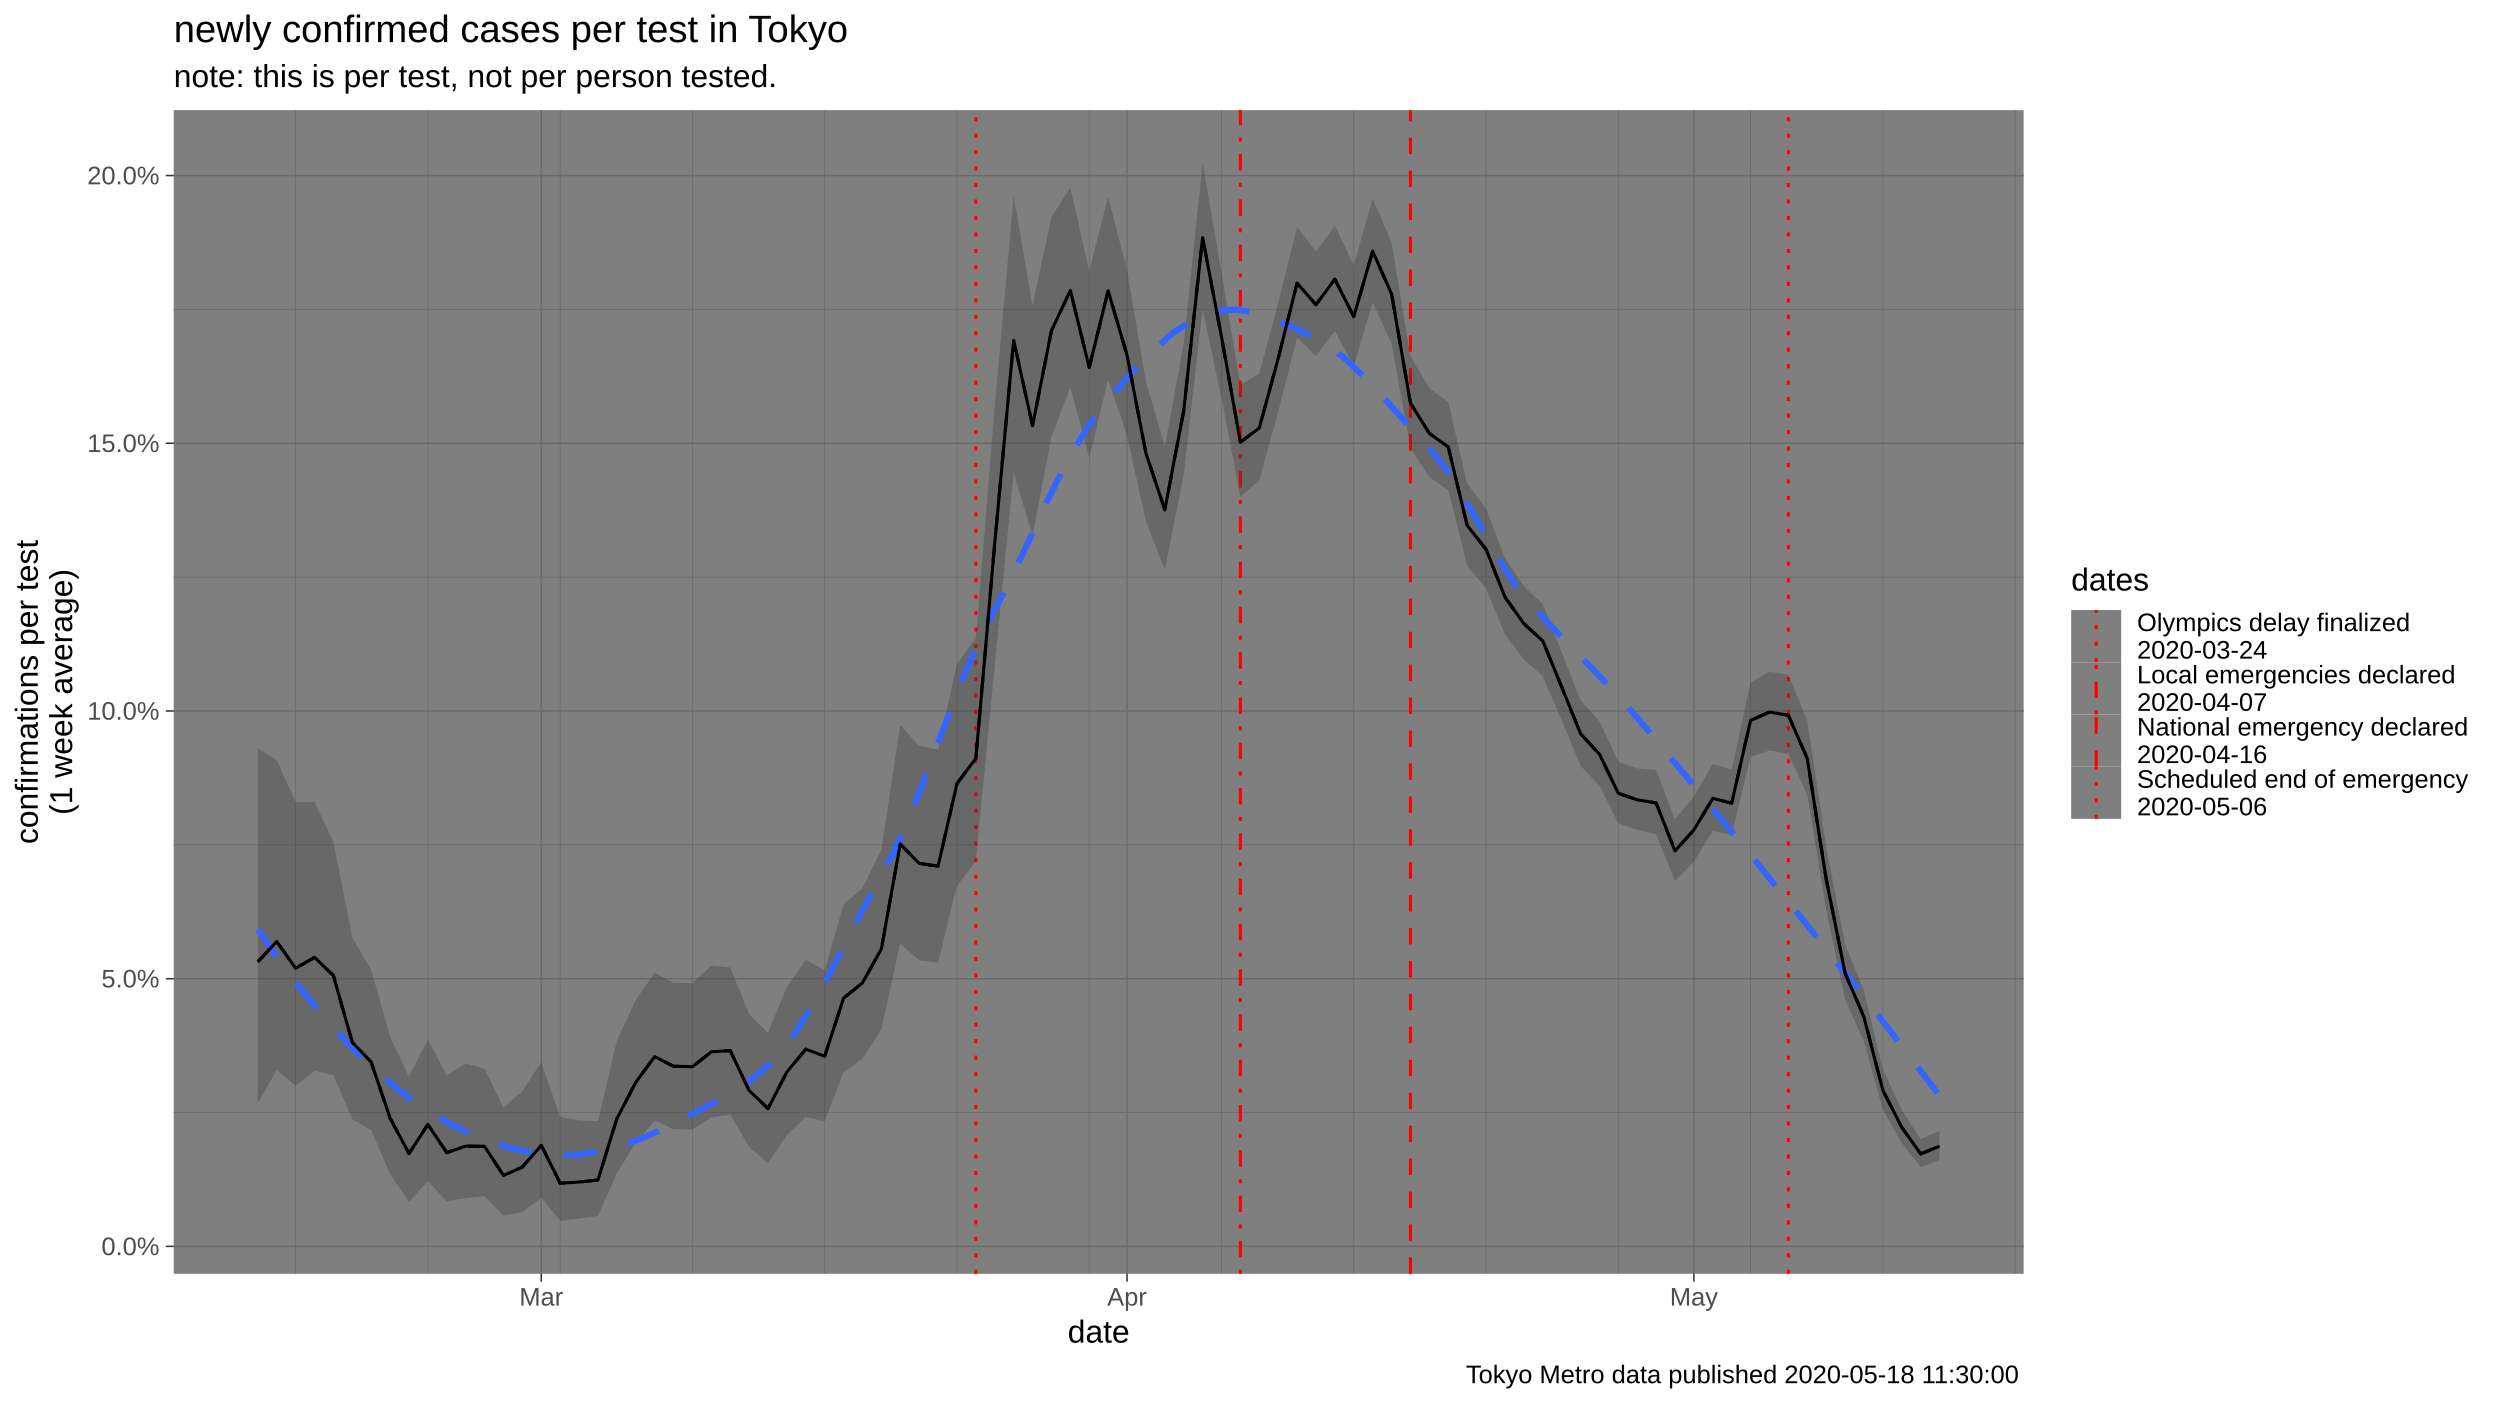
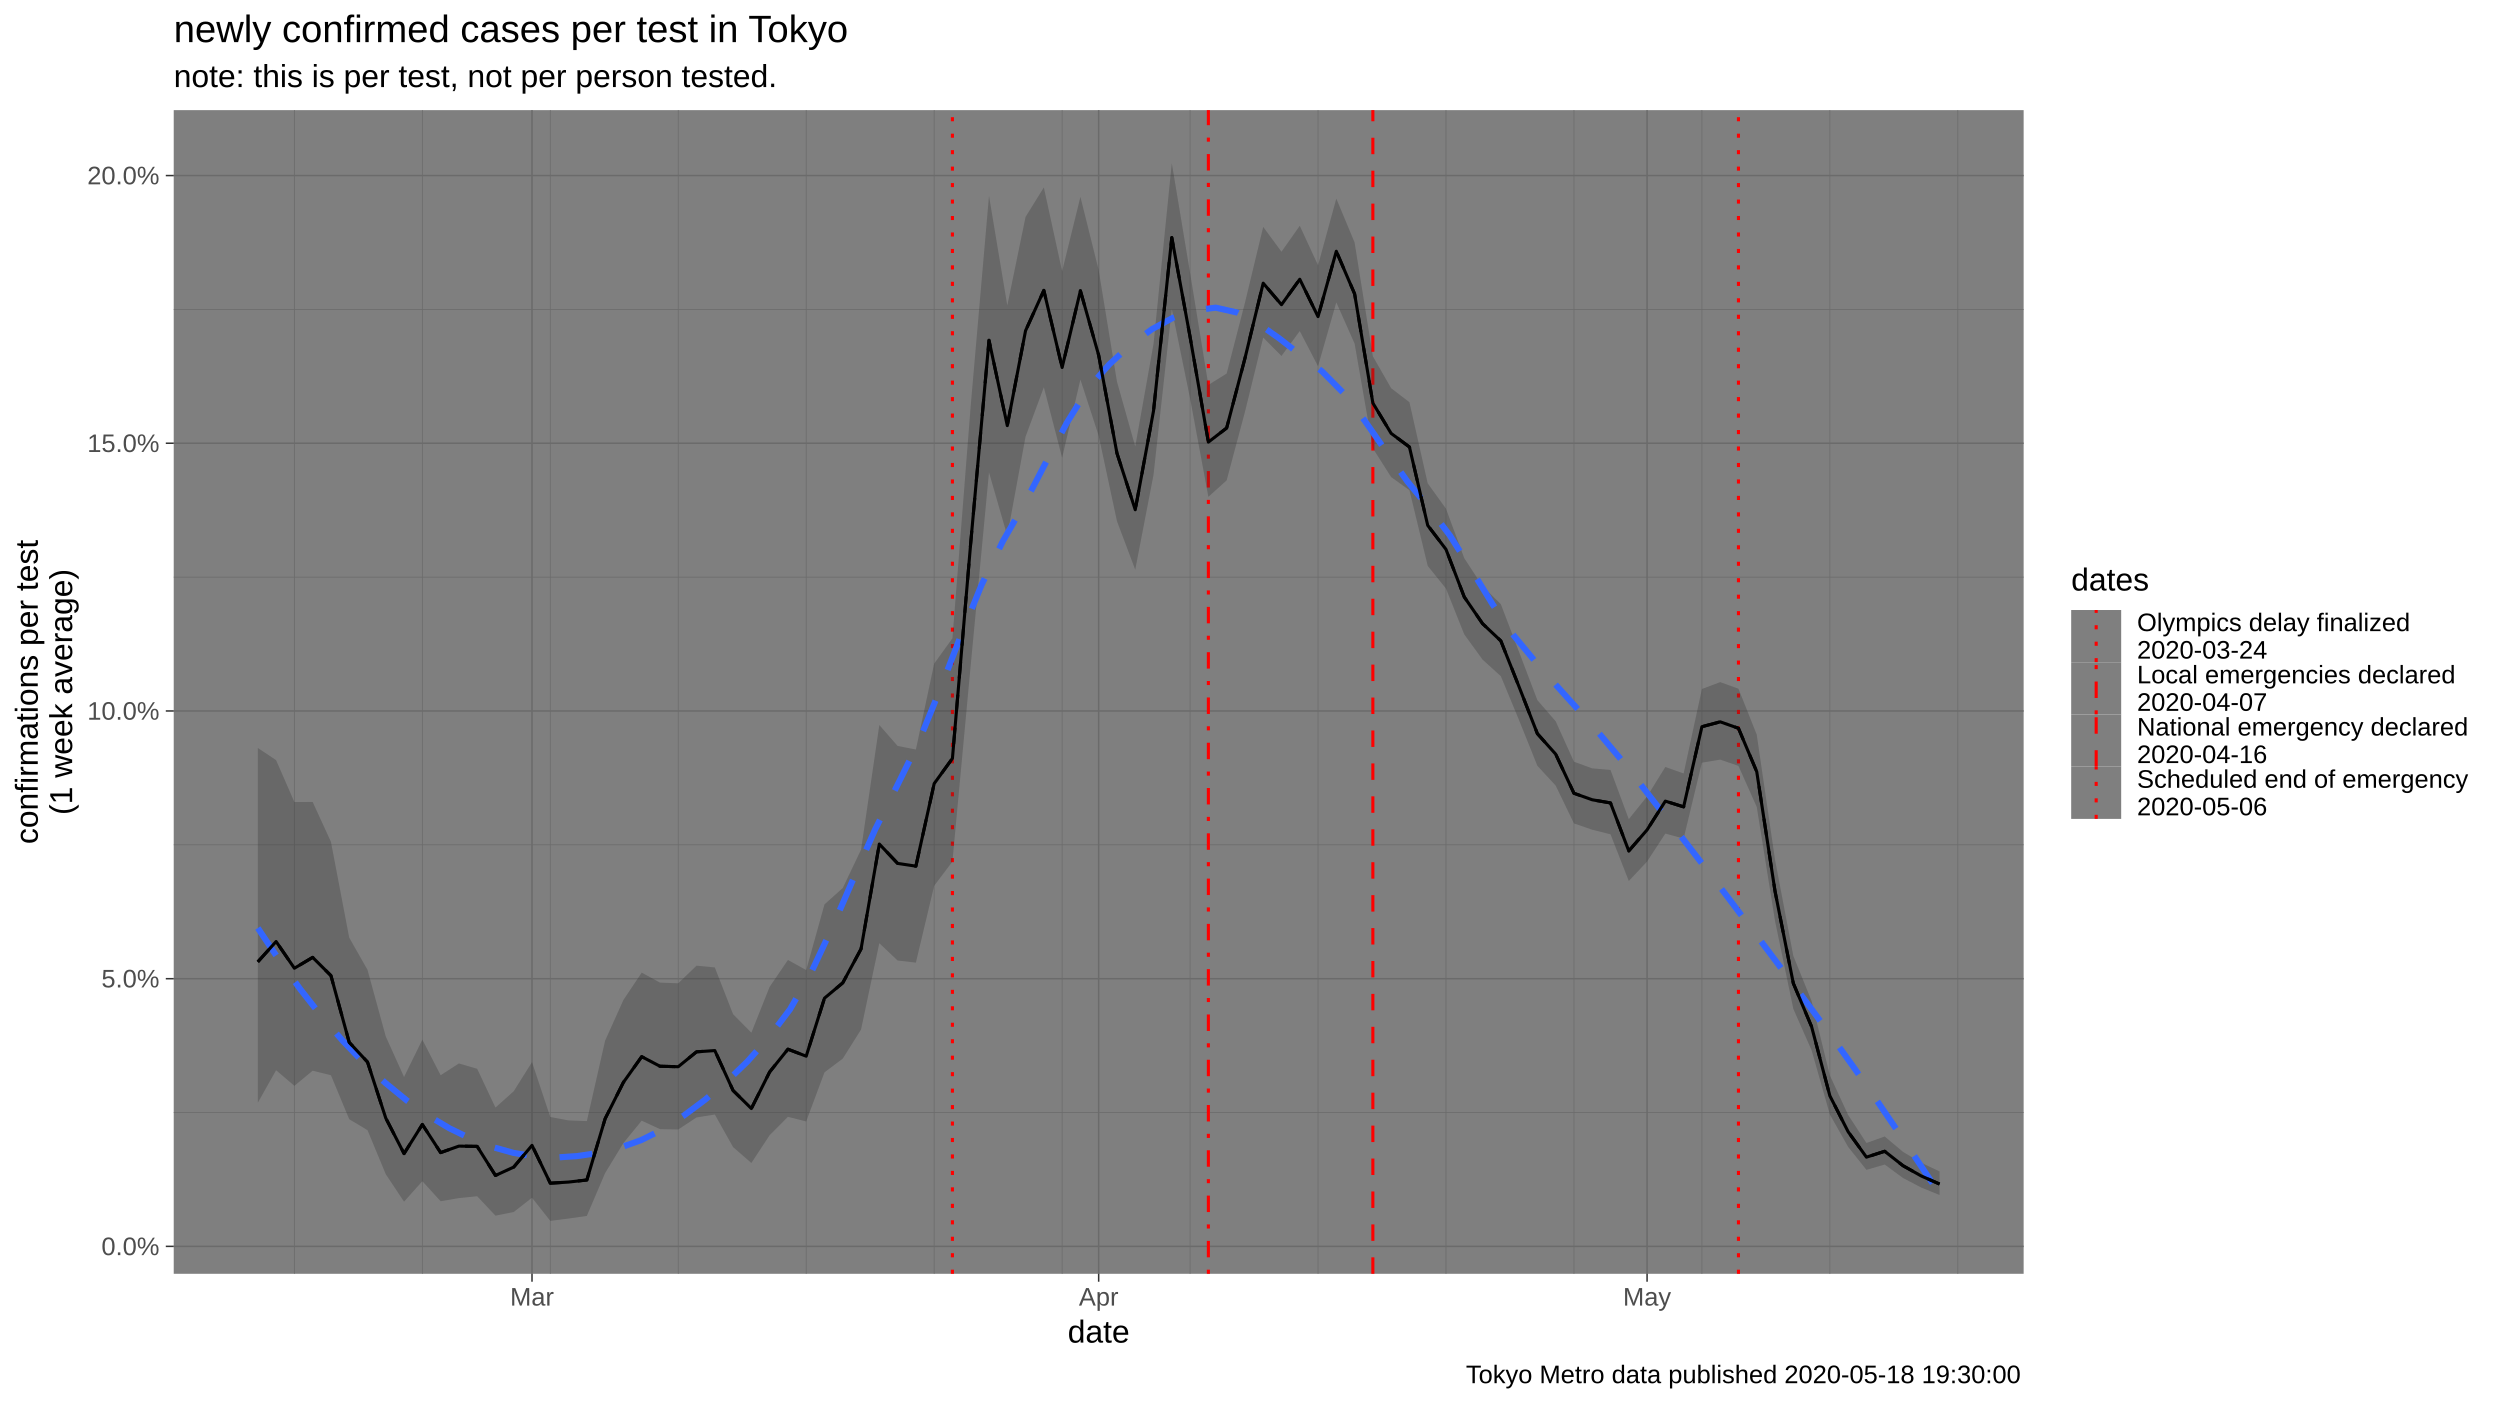
<svg xmlns="http://www.w3.org/2000/svg" viewBox="0 0 864.00 486.00">
  <defs>
    <style type="text/css">
    line, polyline, polygon, path, rect, circle {
      fill: none;
      stroke: #000000;
      stroke-linecap: round;
      stroke-linejoin: round;
      stroke-miterlimit: 10.00;
    }
  </style>
  </defs>
  <rect width="100%" height="100%" style="stroke: none; fill: #FFFFFF;" />
  <rect x="0.00" y="0.00" width="864.00" height="486.00" style="stroke-width: 1.07; stroke: #FFFFFF; fill: #FFFFFF;" />
  <defs>
    <clipPath id="cpNjAuMDR8Njk5LjM3fDQ0MC4yMnwzOC4wNw==">
      <rect x="60.04" y="38.07" width="639.33" height="402.15" />
    </clipPath>
  </defs>
  <rect x="60.04" y="38.07" width="639.33" height="402.15" style="stroke-width: 1.07; stroke: none; fill: #7F7F7F;" clip-path="url(#cpNjAuMDR8Njk5LjM3fDQ0MC4yMnwzOC4wNw==)" />
  <polyline points="60.04,384.49 699.37,384.49 " style="stroke-width: 0.27; stroke: #6B6B6B; stroke-linecap: butt;" clip-path="url(#cpNjAuMDR8Njk5LjM3fDQ0MC4yMnwzOC4wNw==)" />
  <polyline points="60.04,291.97 699.37,291.97 " style="stroke-width: 0.27; stroke: #6B6B6B; stroke-linecap: butt;" clip-path="url(#cpNjAuMDR8Njk5LjM3fDQ0MC4yMnwzOC4wNw==)" />
  <polyline points="60.04,199.45 699.37,199.45 " style="stroke-width: 0.27; stroke: #6B6B6B; stroke-linecap: butt;" clip-path="url(#cpNjAuMDR8Njk5LjM3fDQ0MC4yMnwzOC4wNw==)" />
  <polyline points="60.04,106.93 699.37,106.93 " style="stroke-width: 0.27; stroke: #6B6B6B; stroke-linecap: butt;" clip-path="url(#cpNjAuMDR8Njk5LjM3fDQ0MC4yMnwzOC4wNw==)" />
-   <polyline points="102.16,440.22 102.16,38.07 " style="stroke-width: 0.27; stroke: #6B6B6B; stroke-linecap: butt;" clip-path="url(#cpNjAuMDR8Njk5LjM3fDQ0MC4yMnwzOC4wNw==)" />
-   <polyline points="147.87,440.22 147.87,38.07 " style="stroke-width: 0.27; stroke: #6B6B6B; stroke-linecap: butt;" clip-path="url(#cpNjAuMDR8Njk5LjM3fDQ0MC4yMnwzOC4wNw==)" />
-   <polyline points="193.59,440.22 193.59,38.07 " style="stroke-width: 0.27; stroke: #6B6B6B; stroke-linecap: butt;" clip-path="url(#cpNjAuMDR8Njk5LjM3fDQ0MC4yMnwzOC4wNw==)" />
-   <polyline points="239.30,440.22 239.30,38.07 " style="stroke-width: 0.27; stroke: #6B6B6B; stroke-linecap: butt;" clip-path="url(#cpNjAuMDR8Njk5LjM3fDQ0MC4yMnwzOC4wNw==)" />
-   <polyline points="285.01,440.22 285.01,38.07 " style="stroke-width: 0.27; stroke: #6B6B6B; stroke-linecap: butt;" clip-path="url(#cpNjAuMDR8Njk5LjM3fDQ0MC4yMnwzOC4wNw==)" />
-   <polyline points="330.73,440.22 330.73,38.07 " style="stroke-width: 0.27; stroke: #6B6B6B; stroke-linecap: butt;" clip-path="url(#cpNjAuMDR8Njk5LjM3fDQ0MC4yMnwzOC4wNw==)" />
-   <polyline points="376.44,440.22 376.44,38.07 " style="stroke-width: 0.27; stroke: #6B6B6B; stroke-linecap: butt;" clip-path="url(#cpNjAuMDR8Njk5LjM3fDQ0MC4yMnwzOC4wNw==)" />
-   <polyline points="422.15,440.22 422.15,38.07 " style="stroke-width: 0.27; stroke: #6B6B6B; stroke-linecap: butt;" clip-path="url(#cpNjAuMDR8Njk5LjM3fDQ0MC4yMnwzOC4wNw==)" />
-   <polyline points="467.86,440.22 467.86,38.07 " style="stroke-width: 0.27; stroke: #6B6B6B; stroke-linecap: butt;" clip-path="url(#cpNjAuMDR8Njk5LjM3fDQ0MC4yMnwzOC4wNw==)" />
-   <polyline points="513.58,440.22 513.58,38.07 " style="stroke-width: 0.27; stroke: #6B6B6B; stroke-linecap: butt;" clip-path="url(#cpNjAuMDR8Njk5LjM3fDQ0MC4yMnwzOC4wNw==)" />
-   <polyline points="559.29,440.22 559.29,38.07 " style="stroke-width: 0.27; stroke: #6B6B6B; stroke-linecap: butt;" clip-path="url(#cpNjAuMDR8Njk5LjM3fDQ0MC4yMnwzOC4wNw==)" />
-   <polyline points="605.00,440.22 605.00,38.07 " style="stroke-width: 0.27; stroke: #6B6B6B; stroke-linecap: butt;" clip-path="url(#cpNjAuMDR8Njk5LjM3fDQ0MC4yMnwzOC4wNw==)" />
-   <polyline points="650.71,440.22 650.71,38.07 " style="stroke-width: 0.27; stroke: #6B6B6B; stroke-linecap: butt;" clip-path="url(#cpNjAuMDR8Njk5LjM3fDQ0MC4yMnwzOC4wNw==)" />
-   <polyline points="696.43,440.22 696.43,38.07 " style="stroke-width: 0.27; stroke: #6B6B6B; stroke-linecap: butt;" clip-path="url(#cpNjAuMDR8Njk5LjM3fDQ0MC4yMnwzOC4wNw==)" />
+   <polyline points="101.74,440.22 101.74,38.07 " style="stroke-width: 0.27; stroke: #6B6B6B; stroke-linecap: butt;" clip-path="url(#cpNjAuMDR8Njk5LjM3fDQ0MC4yMnwzOC4wNw==)" />
+   <polyline points="145.96,440.22 145.96,38.07 " style="stroke-width: 0.27; stroke: #6B6B6B; stroke-linecap: butt;" clip-path="url(#cpNjAuMDR8Njk5LjM3fDQ0MC4yMnwzOC4wNw==)" />
+   <polyline points="190.18,440.22 190.18,38.07 " style="stroke-width: 0.27; stroke: #6B6B6B; stroke-linecap: butt;" clip-path="url(#cpNjAuMDR8Njk5LjM3fDQ0MC4yMnwzOC4wNw==)" />
+   <polyline points="234.40,440.22 234.40,38.07 " style="stroke-width: 0.27; stroke: #6B6B6B; stroke-linecap: butt;" clip-path="url(#cpNjAuMDR8Njk5LjM3fDQ0MC4yMnwzOC4wNw==)" />
+   <polyline points="278.62,440.22 278.62,38.07 " style="stroke-width: 0.27; stroke: #6B6B6B; stroke-linecap: butt;" clip-path="url(#cpNjAuMDR8Njk5LjM3fDQ0MC4yMnwzOC4wNw==)" />
+   <polyline points="322.85,440.22 322.85,38.07 " style="stroke-width: 0.27; stroke: #6B6B6B; stroke-linecap: butt;" clip-path="url(#cpNjAuMDR8Njk5LjM3fDQ0MC4yMnwzOC4wNw==)" />
+   <polyline points="367.07,440.22 367.07,38.07 " style="stroke-width: 0.27; stroke: #6B6B6B; stroke-linecap: butt;" clip-path="url(#cpNjAuMDR8Njk5LjM3fDQ0MC4yMnwzOC4wNw==)" />
+   <polyline points="411.29,440.22 411.29,38.07 " style="stroke-width: 0.27; stroke: #6B6B6B; stroke-linecap: butt;" clip-path="url(#cpNjAuMDR8Njk5LjM3fDQ0MC4yMnwzOC4wNw==)" />
+   <polyline points="455.51,440.22 455.51,38.07 " style="stroke-width: 0.27; stroke: #6B6B6B; stroke-linecap: butt;" clip-path="url(#cpNjAuMDR8Njk5LjM3fDQ0MC4yMnwzOC4wNw==)" />
+   <polyline points="499.73,440.22 499.73,38.07 " style="stroke-width: 0.27; stroke: #6B6B6B; stroke-linecap: butt;" clip-path="url(#cpNjAuMDR8Njk5LjM3fDQ0MC4yMnwzOC4wNw==)" />
+   <polyline points="543.96,440.22 543.96,38.07 " style="stroke-width: 0.27; stroke: #6B6B6B; stroke-linecap: butt;" clip-path="url(#cpNjAuMDR8Njk5LjM3fDQ0MC4yMnwzOC4wNw==)" />
+   <polyline points="588.18,440.22 588.18,38.07 " style="stroke-width: 0.27; stroke: #6B6B6B; stroke-linecap: butt;" clip-path="url(#cpNjAuMDR8Njk5LjM3fDQ0MC4yMnwzOC4wNw==)" />
+   <polyline points="632.40,440.22 632.40,38.07 " style="stroke-width: 0.27; stroke: #6B6B6B; stroke-linecap: butt;" clip-path="url(#cpNjAuMDR8Njk5LjM3fDQ0MC4yMnwzOC4wNw==)" />
+   <polyline points="676.62,440.22 676.62,38.07 " style="stroke-width: 0.27; stroke: #6B6B6B; stroke-linecap: butt;" clip-path="url(#cpNjAuMDR8Njk5LjM3fDQ0MC4yMnwzOC4wNw==)" />
  <polyline points="60.04,430.75 699.37,430.75 " style="stroke-width: 0.53; stroke: #6B6B6B; stroke-linecap: butt;" clip-path="url(#cpNjAuMDR8Njk5LjM3fDQ0MC4yMnwzOC4wNw==)" />
  <polyline points="60.04,338.23 699.37,338.23 " style="stroke-width: 0.53; stroke: #6B6B6B; stroke-linecap: butt;" clip-path="url(#cpNjAuMDR8Njk5LjM3fDQ0MC4yMnwzOC4wNw==)" />
  <polyline points="60.04,245.71 699.37,245.71 " style="stroke-width: 0.53; stroke: #6B6B6B; stroke-linecap: butt;" clip-path="url(#cpNjAuMDR8Njk5LjM3fDQ0MC4yMnwzOC4wNw==)" />
  <polyline points="60.04,153.19 699.37,153.19 " style="stroke-width: 0.53; stroke: #6B6B6B; stroke-linecap: butt;" clip-path="url(#cpNjAuMDR8Njk5LjM3fDQ0MC4yMnwzOC4wNw==)" />
  <polyline points="60.04,60.67 699.37,60.67 " style="stroke-width: 0.53; stroke: #6B6B6B; stroke-linecap: butt;" clip-path="url(#cpNjAuMDR8Njk5LjM3fDQ0MC4yMnwzOC4wNw==)" />
-   <polyline points="187.06,440.22 187.06,38.07 " style="stroke-width: 0.53; stroke: #6B6B6B; stroke-linecap: butt;" clip-path="url(#cpNjAuMDR8Njk5LjM3fDQ0MC4yMnwzOC4wNw==)" />
-   <polyline points="389.50,440.22 389.50,38.07 " style="stroke-width: 0.53; stroke: #6B6B6B; stroke-linecap: butt;" clip-path="url(#cpNjAuMDR8Njk5LjM3fDQ0MC4yMnwzOC4wNw==)" />
-   <polyline points="585.41,440.22 585.41,38.07 " style="stroke-width: 0.53; stroke: #6B6B6B; stroke-linecap: butt;" clip-path="url(#cpNjAuMDR8Njk5LjM3fDQ0MC4yMnwzOC4wNw==)" />
-   <line x1="337.26" y1="440.22" x2="337.26" y2="38.07" style="stroke-width: 1.07; stroke: #FF0000; stroke-dasharray: 1.42,4.27; stroke-linecap: butt;" clip-path="url(#cpNjAuMDR8Njk5LjM3fDQ0MC4yMnwzOC4wNw==)" />
-   <line x1="428.68" y1="440.22" x2="428.68" y2="38.07" style="stroke-width: 1.07; stroke: #FF0000; stroke-dasharray: 1.42,4.27,5.69,4.27; stroke-linecap: butt;" clip-path="url(#cpNjAuMDR8Njk5LjM3fDQ0MC4yMnwzOC4wNw==)" />
-   <line x1="487.45" y1="440.22" x2="487.45" y2="38.07" style="stroke-width: 1.07; stroke: #FF0000; stroke-dasharray: 5.69,5.69; stroke-linecap: butt;" clip-path="url(#cpNjAuMDR8Njk5LjM3fDQ0MC4yMnwzOC4wNw==)" />
-   <line x1="618.06" y1="440.22" x2="618.06" y2="38.07" style="stroke-width: 1.07; stroke: #FF0000; stroke-dasharray: 1.42,4.27; stroke-linecap: butt;" clip-path="url(#cpNjAuMDR8Njk5LjM3fDQ0MC4yMnwzOC4wNw==)" />
-   <polygon points="89.10,258.49 95.63,262.70 102.16,277.18 108.69,277.15 115.22,290.91 121.75,324.04 128.28,335.15 134.81,358.19 141.34,372.20 147.87,359.29 154.40,371.59 160.94,367.52 167.47,369.37 174.00,382.77 180.53,377.12 187.06,367.05 193.59,386.03 200.12,387.21 206.65,387.45 213.18,359.63 219.71,345.59 226.24,336.13 232.77,339.58 239.30,339.82 245.83,333.73 252.36,334.34 258.89,350.50 265.42,356.89 271.95,341.04 278.48,331.76 285.01,335.25 291.54,312.54 298.07,306.89 304.60,293.62 311.13,250.56 317.66,257.79 324.20,259.03 330.73,229.34 337.26,220.59 343.79,140.14 350.32,67.62 356.85,105.58 363.38,74.96 369.91,64.77 376.44,93.73 382.97,68.02 389.50,93.33 396.03,131.85 402.56,154.30 409.09,118.80 415.62,56.35 422.15,94.25 428.68,133.03 435.21,129.08 441.74,104.66 448.27,78.41 454.80,86.99 461.33,78.02 467.86,91.67 474.39,68.62 480.92,83.79 487.45,123.12 493.99,134.16 500.52,139.00 507.05,167.04 513.58,175.79 520.11,192.90 526.64,202.60 533.17,208.79 539.70,225.34 546.23,241.97 552.76,249.27 559.29,263.24 565.82,265.54 572.35,266.08 578.88,283.09 585.41,275.24 591.94,264.03 598.47,265.95 605.00,235.80 611.53,232.11 618.06,233.21 624.59,248.96 631.12,292.43 637.65,326.41 644.18,342.28 650.71,369.46 657.24,383.56 663.78,393.68 670.31,390.75 670.31,400.96 663.78,403.32 657.24,395.05 650.71,383.47 644.18,360.06 637.65,345.45 631.12,314.40 624.59,274.65 618.06,260.53 611.53,259.38 605.00,261.58 598.47,288.64 591.94,287.20 585.41,297.76 578.88,304.48 572.35,288.34 565.82,286.76 559.29,284.59 552.76,271.51 546.23,264.67 539.70,248.94 533.17,233.70 526.64,227.97 520.11,219.25 513.58,203.42 507.05,195.58 500.52,169.44 493.99,164.88 487.45,154.94 480.92,118.77 474.39,104.52 467.86,126.60 461.33,114.42 454.80,123.03 448.27,116.69 441.74,142.43 435.21,166.02 428.68,171.72 422.15,137.72 415.62,106.84 409.09,164.11 402.56,196.90 396.03,180.13 389.50,150.59 382.97,131.20 376.44,158.22 369.91,133.85 363.38,150.93 356.85,185.20 350.32,163.28 343.79,229.95 337.26,297.76 330.73,306.14 324.20,332.69 317.66,331.96 311.13,325.97 304.60,355.82 298.07,365.86 291.54,370.61 285.01,387.58 278.48,385.98 271.95,392.33 265.42,401.94 258.89,396.44 252.36,385.18 245.83,386.19 239.30,390.35 232.77,390.24 226.24,387.31 219.71,395.04 213.18,405.42 206.65,420.23 200.12,421.13 193.59,421.94 187.06,413.94 180.53,418.87 174.00,420.14 167.47,413.43 160.94,414.07 154.40,415.15 147.87,408.22 141.34,415.31 134.81,405.82 128.28,390.60 121.75,386.81 115.22,371.61 108.69,370.04 102.16,375.27 95.63,369.88 89.10,381.12 " style="stroke-width: 1.07; stroke: none; fill: #333333; fill-opacity: 0.30;" clip-path="url(#cpNjAuMDR8Njk5LjM3fDQ0MC4yMnwzOC4wNw==)" />
-   <polyline points="89.10,321.20 96.46,331.75 103.82,341.56 111.17,350.58 118.53,358.82 125.89,366.25 133.24,372.90 140.60,378.78 147.96,383.91 155.31,388.28 162.67,391.92 170.03,394.83 177.39,397.02 184.74,398.45 192.10,399.13 199.46,399.02 206.81,398.06 214.17,396.22 221.53,393.58 228.88,390.23 236.24,386.38 243.60,382.76 250.96,378.93 258.31,374.23 265.67,368.01 273.03,359.61 280.38,348.23 287.74,334.65 295.10,320.27 302.45,306.45 309.81,292.67 317.17,275.22 324.53,255.80 331.88,236.46 339.24,219.21 346.60,205.43 353.95,190.45 361.31,174.49 368.67,159.49 376.02,147.39 383.38,137.90 390.74,129.14 398.10,121.39 405.45,114.98 412.81,110.19 420.17,107.44 427.52,106.99 434.88,108.36 442.24,111.01 449.60,114.40 456.95,118.12 464.31,123.46 471.67,130.44 479.02,138.38 486.38,146.63 493.74,154.50 501.09,163.95 508.45,176.36 515.81,189.57 523.17,201.42 530.52,210.35 537.88,218.28 545.24,225.89 552.59,233.48 559.95,241.36 567.31,249.83 574.66,258.60 582.02,267.46 589.38,276.38 596.74,285.36 604.09,294.37 611.45,303.45 618.81,312.57 626.16,321.76 633.52,331.00 640.88,340.32 648.23,349.77 655.59,359.33 662.95,368.99 670.31,378.73 " style="stroke-width: 2.13; stroke: #3366FF; stroke-dasharray: 11.38,11.38; stroke-linecap: butt;" clip-path="url(#cpNjAuMDR8Njk5LjM3fDQ0MC4yMnwzOC4wNw==)" />
-   <polyline points="89.10,332.42 95.63,325.39 102.16,334.62 108.69,330.87 115.22,337.17 121.75,360.23 128.28,367.04 134.81,386.41 141.34,398.68 147.87,388.62 154.40,398.34 160.94,396.10 167.47,396.19 174.00,406.24 180.53,403.34 187.06,395.84 193.59,408.91 200.12,408.52 206.65,407.81 213.18,386.63 219.71,374.05 226.24,365.18 232.77,368.49 239.30,368.66 245.83,363.51 252.36,363.08 258.89,376.88 265.42,383.11 271.95,370.47 278.48,362.60 285.01,365.02 291.54,344.97 298.07,339.67 304.60,327.95 311.13,291.70 317.66,298.39 324.20,299.34 330.73,270.81 337.26,262.10 343.79,187.65 350.32,117.61 356.85,147.09 363.38,114.29 369.91,100.36 376.44,127.00 382.97,100.49 389.50,122.76 396.03,156.64 402.56,176.16 409.09,141.99 415.62,82.12 422.15,116.43 428.68,152.79 435.21,147.92 441.74,123.89 448.27,97.87 454.80,105.30 461.33,96.51 467.86,109.42 474.39,86.84 480.92,101.55 487.45,139.29 493.99,149.78 500.52,154.48 507.05,181.57 513.58,189.86 520.11,206.32 526.64,215.53 533.17,221.49 539.70,237.38 546.23,253.56 552.76,260.63 559.29,274.16 565.82,276.40 572.35,277.49 578.88,294.08 585.41,286.80 591.94,275.91 598.47,277.58 605.00,248.99 611.53,246.08 618.06,247.21 624.59,262.13 631.12,303.74 637.65,336.27 644.18,351.52 650.71,376.80 657.24,389.60 663.78,398.77 670.31,396.13 " style="stroke-width: 1.07; stroke-dasharray: 5.69,5.69; stroke-linecap: butt;" clip-path="url(#cpNjAuMDR8Njk5LjM3fDQ0MC4yMnwzOC4wNw==)" />
-   <polyline points="89.10,332.42 95.63,325.39 102.16,334.62 108.69,330.87 115.22,337.17 121.75,360.23 128.28,367.04 134.81,386.41 141.34,398.68 147.87,388.62 154.40,398.34 160.94,396.10 167.47,396.19 174.00,406.24 180.53,403.34 187.06,395.84 193.59,408.91 200.12,408.52 206.65,407.81 213.18,386.63 219.71,374.05 226.24,365.18 232.77,368.49 239.30,368.66 245.83,363.51 252.36,363.08 258.89,376.88 265.42,383.11 271.95,370.47 278.48,362.60 285.01,365.02 291.54,344.97 298.07,339.67 304.60,327.95 311.13,291.70 317.66,298.39 324.20,299.34 330.73,270.81 337.26,262.10 343.79,187.65 350.32,117.61 356.85,147.09 363.38,114.29 369.91,100.36 376.44,127.00 382.97,100.49 389.50,122.76 396.03,156.64 402.56,176.16 409.09,141.99 415.62,82.12 422.15,116.43 428.68,152.79 435.21,147.92 441.74,123.89 448.27,97.87 454.80,105.30 461.33,96.51 467.86,109.42 474.39,86.84 480.92,101.55 487.45,139.29 493.99,149.78 500.52,154.48 507.05,181.57 513.58,189.86 520.11,206.32 526.64,215.53 533.17,221.49 539.70,237.38 546.23,253.56 552.76,260.63 559.29,274.16 565.82,276.40 572.35,277.49 578.88,294.08 585.41,286.80 591.94,275.91 598.47,277.58 605.00,248.99 611.53,246.08 618.06,247.21 624.59,262.13 631.12,303.74 637.65,336.27 644.18,351.52 650.71,376.80 657.24,389.60 663.78,398.77 670.31,396.13 " style="stroke-width: 1.07; stroke-linecap: butt;" clip-path="url(#cpNjAuMDR8Njk5LjM3fDQ0MC4yMnwzOC4wNw==)" />
+   <polyline points="183.86,440.22 183.86,38.07 " style="stroke-width: 0.53; stroke: #6B6B6B; stroke-linecap: butt;" clip-path="url(#cpNjAuMDR8Njk5LjM3fDQ0MC4yMnwzOC4wNw==)" />
+   <polyline points="379.70,440.22 379.70,38.07 " style="stroke-width: 0.53; stroke: #6B6B6B; stroke-linecap: butt;" clip-path="url(#cpNjAuMDR8Njk5LjM3fDQ0MC4yMnwzOC4wNw==)" />
+   <polyline points="569.23,440.22 569.23,38.07 " style="stroke-width: 0.53; stroke: #6B6B6B; stroke-linecap: butt;" clip-path="url(#cpNjAuMDR8Njk5LjM3fDQ0MC4yMnwzOC4wNw==)" />
+   <line x1="329.16" y1="440.22" x2="329.16" y2="38.07" style="stroke-width: 1.07; stroke: #FF0000; stroke-dasharray: 1.42,4.27; stroke-linecap: butt;" clip-path="url(#cpNjAuMDR8Njk5LjM3fDQ0MC4yMnwzOC4wNw==)" />
+   <line x1="417.61" y1="440.22" x2="417.61" y2="38.07" style="stroke-width: 1.07; stroke: #FF0000; stroke-dasharray: 1.42,4.27,5.69,4.27; stroke-linecap: butt;" clip-path="url(#cpNjAuMDR8Njk5LjM3fDQ0MC4yMnwzOC4wNw==)" />
+   <line x1="474.46" y1="440.22" x2="474.46" y2="38.07" style="stroke-width: 1.07; stroke: #FF0000; stroke-dasharray: 5.69,5.69; stroke-linecap: butt;" clip-path="url(#cpNjAuMDR8Njk5LjM3fDQ0MC4yMnwzOC4wNw==)" />
+   <line x1="600.81" y1="440.22" x2="600.81" y2="38.07" style="stroke-width: 1.07; stroke: #FF0000; stroke-dasharray: 1.42,4.27; stroke-linecap: butt;" clip-path="url(#cpNjAuMDR8Njk5LjM3fDQ0MC4yMnwzOC4wNw==)" />
+   <polygon points="89.10,258.49 95.42,262.70 101.74,277.18 108.05,277.15 114.37,290.91 120.69,324.04 127.01,335.15 133.32,358.19 139.64,372.20 145.96,359.29 152.28,371.59 158.59,367.52 164.91,369.37 171.23,382.77 177.55,377.12 183.86,367.05 190.18,386.03 196.50,387.21 202.81,387.45 209.13,359.63 215.45,345.59 221.77,336.13 228.08,339.58 234.40,339.82 240.72,333.73 247.04,334.34 253.35,350.50 259.67,356.89 265.99,341.04 272.31,331.76 278.62,335.25 284.94,312.54 291.26,306.89 297.58,293.62 303.89,250.56 310.21,257.79 316.53,259.03 322.85,229.34 329.16,220.59 335.48,140.14 341.80,67.62 348.12,105.58 354.43,74.96 360.75,64.77 367.07,93.73 373.39,68.02 379.70,93.33 386.02,131.85 392.34,154.30 398.66,118.80 404.97,56.35 411.29,94.25 417.61,133.03 423.93,129.08 430.24,104.66 436.56,78.41 442.88,86.99 449.20,78.02 455.51,91.67 461.83,68.62 468.15,83.79 474.46,123.12 480.78,134.16 487.10,139.00 493.42,167.04 499.73,175.79 506.05,192.90 512.37,202.60 518.69,208.79 525.00,225.34 531.32,241.97 537.64,249.27 543.96,263.24 550.27,265.54 556.59,266.08 562.91,283.09 569.23,275.24 575.54,265.06 581.86,267.31 588.18,238.11 594.50,235.73 600.81,238.01 607.13,253.87 613.45,297.08 619.77,330.33 626.08,345.92 632.40,371.65 638.72,385.32 645.04,395.01 651.35,392.76 657.67,398.07 663.99,401.85 670.31,404.83 670.31,413.00 663.99,410.43 657.67,407.12 651.35,402.47 645.04,404.31 638.72,396.38 632.40,385.17 626.08,362.98 619.77,348.67 613.45,318.33 607.13,278.89 600.81,264.70 594.50,262.53 588.18,263.59 581.86,289.82 575.54,288.09 569.23,297.76 562.91,304.48 556.59,288.34 550.27,286.76 543.96,284.59 537.64,271.51 531.32,264.67 525.00,248.94 518.69,233.70 512.37,227.97 506.05,219.25 499.73,203.42 493.42,195.58 487.10,169.44 480.78,164.88 474.46,154.94 468.15,118.77 461.83,104.52 455.51,126.60 449.20,114.42 442.88,123.03 436.56,116.69 430.24,142.43 423.93,166.02 417.61,171.72 411.29,137.72 404.97,106.84 398.66,164.11 392.34,196.90 386.02,180.13 379.70,150.59 373.39,131.20 367.07,158.22 360.75,133.85 354.43,150.93 348.12,185.20 341.80,163.28 335.48,229.95 329.16,297.76 322.85,306.14 316.53,332.69 310.21,331.96 303.89,325.97 297.58,355.82 291.26,365.86 284.94,370.61 278.62,387.58 272.31,385.98 265.99,392.33 259.67,401.94 253.35,396.44 247.04,385.18 240.72,386.19 234.40,390.35 228.08,390.24 221.77,387.31 215.45,395.04 209.13,405.42 202.81,420.23 196.50,421.13 190.18,421.94 183.86,413.94 177.55,418.87 171.23,420.14 164.91,413.43 158.59,414.07 152.28,415.15 145.96,408.22 139.64,415.31 133.32,405.82 127.01,390.60 120.69,386.81 114.37,371.61 108.05,370.04 101.74,375.27 95.42,369.88 89.10,381.12 " style="stroke-width: 1.07; stroke: none; fill: #333333; fill-opacity: 0.30;" clip-path="url(#cpNjAuMDR8Njk5LjM3fDQ0MC4yMnwzOC4wNw==)" />
+   <polyline points="89.10,320.73 96.46,331.74 103.82,341.93 111.17,351.28 118.53,359.80 125.89,367.47 133.24,374.31 140.60,380.33 147.96,385.54 155.31,389.93 162.67,393.52 170.03,396.36 177.39,398.42 184.74,399.66 192.10,400.04 199.46,399.55 206.81,398.45 214.17,396.67 221.53,394.05 228.88,390.40 236.24,385.61 243.60,380.12 250.96,373.95 258.31,366.85 265.67,358.56 273.03,348.82 280.38,336.00 287.74,320.29 295.10,303.30 302.45,286.66 309.81,272.01 317.17,257.13 324.53,239.18 331.88,220.17 339.24,202.11 346.60,187.02 353.95,174.25 361.31,160.08 368.67,146.16 376.02,134.32 383.38,125.91 390.74,119.18 398.10,113.78 405.45,109.78 412.81,107.24 420.17,106.33 427.52,108.00 434.88,111.84 442.24,117.04 449.60,122.80 456.95,128.39 464.31,135.84 471.67,145.43 479.02,156.00 486.38,166.37 493.74,175.38 501.09,185.08 508.45,196.75 515.81,208.80 523.17,219.66 530.52,228.55 537.88,236.89 545.24,245.06 552.59,253.38 559.95,262.15 567.31,271.52 574.66,280.95 582.02,290.41 589.38,299.94 596.74,309.57 604.09,319.33 611.45,329.11 618.81,338.94 626.16,348.86 633.52,358.92 640.88,369.19 648.23,379.75 655.59,390.56 662.95,401.53 670.31,412.59 " style="stroke-width: 2.13; stroke: #3366FF; stroke-dasharray: 11.38,11.38; stroke-linecap: butt;" clip-path="url(#cpNjAuMDR8Njk5LjM3fDQ0MC4yMnwzOC4wNw==)" />
+   <polyline points="89.10,332.42 95.42,325.39 101.74,334.62 108.05,330.87 114.37,337.17 120.69,360.23 127.01,367.04 133.32,386.41 139.64,398.68 145.96,388.62 152.28,398.34 158.59,396.10 164.91,396.19 171.23,406.24 177.55,403.34 183.86,395.84 190.18,408.91 196.50,408.52 202.81,407.81 209.13,386.63 215.45,374.05 221.77,365.18 228.08,368.49 234.40,368.66 240.72,363.51 247.04,363.08 253.35,376.88 259.67,383.11 265.99,370.47 272.31,362.60 278.62,365.02 284.94,344.97 291.26,339.67 297.58,327.95 303.89,291.70 310.21,298.39 316.53,299.34 322.85,270.81 329.16,262.10 335.48,187.65 341.80,117.61 348.12,147.09 354.43,114.29 360.75,100.36 367.07,127.00 373.39,100.49 379.70,122.76 386.02,156.64 392.34,176.16 398.66,141.99 404.97,82.12 411.29,116.43 417.61,152.79 423.93,147.92 430.24,123.89 436.56,97.87 442.88,105.30 449.20,96.51 455.51,109.42 461.83,86.84 468.15,101.55 474.46,139.29 480.78,149.78 487.10,154.48 493.42,181.57 499.73,189.86 506.05,206.32 512.37,215.53 518.69,221.49 525.00,237.38 531.32,253.56 537.64,260.63 543.96,274.16 550.27,276.40 556.59,277.49 562.91,294.08 569.23,286.80 575.54,276.87 581.86,278.85 588.18,251.15 594.50,249.46 600.81,251.69 607.13,266.70 613.45,308.02 619.77,339.83 626.08,354.80 632.40,378.72 638.72,391.13 645.04,399.91 651.35,397.88 657.67,402.86 663.99,406.42 670.31,409.20 " style="stroke-width: 1.07; stroke-dasharray: 5.69,5.69; stroke-linecap: butt;" clip-path="url(#cpNjAuMDR8Njk5LjM3fDQ0MC4yMnwzOC4wNw==)" />
+   <polyline points="89.10,332.42 95.42,325.39 101.74,334.62 108.05,330.87 114.37,337.17 120.69,360.23 127.01,367.04 133.32,386.41 139.64,398.68 145.96,388.62 152.28,398.34 158.59,396.10 164.91,396.19 171.23,406.24 177.55,403.34 183.86,395.84 190.18,408.91 196.50,408.52 202.81,407.81 209.13,386.63 215.45,374.05 221.77,365.18 228.08,368.49 234.40,368.66 240.72,363.51 247.04,363.08 253.35,376.88 259.67,383.11 265.99,370.47 272.31,362.60 278.62,365.02 284.94,344.97 291.26,339.67 297.58,327.95 303.89,291.70 310.21,298.39 316.53,299.34 322.85,270.81 329.16,262.10 335.48,187.65 341.80,117.61 348.12,147.09 354.43,114.29 360.75,100.36 367.07,127.00 373.39,100.49 379.70,122.76 386.02,156.64 392.34,176.16 398.66,141.99 404.97,82.12 411.29,116.43 417.61,152.79 423.93,147.92 430.24,123.89 436.56,97.87 442.88,105.30 449.20,96.51 455.51,109.42 461.83,86.84 468.15,101.55 474.46,139.29 480.78,149.78 487.10,154.48 493.42,181.57 499.73,189.86 506.05,206.32 512.37,215.53 518.69,221.49 525.00,237.38 531.32,253.56 537.64,260.63 543.96,274.16 550.27,276.40 556.59,277.49 562.91,294.08 569.23,286.80 575.54,276.87 581.86,278.85 588.18,251.15 594.50,249.46 600.81,251.69 607.13,266.70 613.45,308.02 619.77,339.83 626.08,354.80 632.40,378.72 638.72,391.13 645.04,399.91 651.35,397.88 657.67,402.86 663.99,406.42 670.31,409.20 " style="stroke-width: 1.07; stroke-linecap: butt;" clip-path="url(#cpNjAuMDR8Njk5LjM3fDQ0MC4yMnwzOC4wNw==)" />
  <defs>
    <clipPath id="cpMC4wMHw4NjQuMDB8NDg2LjAwfDAuMDA=">
      <rect x="0.00" y="0.00" width="864.00" height="486.00" />
    </clipPath>
  </defs>
  <g clip-path="url(#cpMC4wMHw4NjQuMDB8NDg2LjAwfDAuMDA=)">
    <text x="35.05" y="433.78" style="font-size: 8.80px; fill: #4D4D4D; font-family: Liberation Sans;" textLength="20.06px" lengthAdjust="spacingAndGlyphs">0.0%</text>
  </g>
  <g clip-path="url(#cpMC4wMHw4NjQuMDB8NDg2LjAwfDAuMDA=)">
    <text x="35.05" y="341.26" style="font-size: 8.80px; fill: #4D4D4D; font-family: Liberation Sans;" textLength="20.06px" lengthAdjust="spacingAndGlyphs">5.0%</text>
  </g>
  <g clip-path="url(#cpMC4wMHw4NjQuMDB8NDg2LjAwfDAuMDA=)">
    <text x="30.16" y="248.74" style="font-size: 8.80px; fill: #4D4D4D; font-family: Liberation Sans;" textLength="24.95px" lengthAdjust="spacingAndGlyphs">10.0%</text>
  </g>
  <g clip-path="url(#cpMC4wMHw4NjQuMDB8NDg2LjAwfDAuMDA=)">
    <text x="30.16" y="156.22" style="font-size: 8.80px; fill: #4D4D4D; font-family: Liberation Sans;" textLength="24.95px" lengthAdjust="spacingAndGlyphs">15.0%</text>
  </g>
  <g clip-path="url(#cpMC4wMHw4NjQuMDB8NDg2LjAwfDAuMDA=)">
    <text x="30.16" y="63.70" style="font-size: 8.80px; fill: #4D4D4D; font-family: Liberation Sans;" textLength="24.95px" lengthAdjust="spacingAndGlyphs">20.0%</text>
  </g>
  <polyline points="57.30,430.75 60.04,430.75 " style="stroke-width: 0.53; stroke: #333333; stroke-linecap: butt;" clip-path="url(#cpMC4wMHw4NjQuMDB8NDg2LjAwfDAuMDA=)" />
  <polyline points="57.30,338.23 60.04,338.23 " style="stroke-width: 0.53; stroke: #333333; stroke-linecap: butt;" clip-path="url(#cpMC4wMHw4NjQuMDB8NDg2LjAwfDAuMDA=)" />
  <polyline points="57.30,245.71 60.04,245.71 " style="stroke-width: 0.53; stroke: #333333; stroke-linecap: butt;" clip-path="url(#cpMC4wMHw4NjQuMDB8NDg2LjAwfDAuMDA=)" />
  <polyline points="57.30,153.19 60.04,153.19 " style="stroke-width: 0.53; stroke: #333333; stroke-linecap: butt;" clip-path="url(#cpMC4wMHw4NjQuMDB8NDg2LjAwfDAuMDA=)" />
  <polyline points="57.30,60.67 60.04,60.67 " style="stroke-width: 0.53; stroke: #333333; stroke-linecap: butt;" clip-path="url(#cpMC4wMHw4NjQuMDB8NDg2LjAwfDAuMDA=)" />
-   <polyline points="187.06,442.96 187.06,440.22 " style="stroke-width: 0.53; stroke: #333333; stroke-linecap: butt;" clip-path="url(#cpMC4wMHw4NjQuMDB8NDg2LjAwfDAuMDA=)" />
-   <polyline points="389.50,442.96 389.50,440.22 " style="stroke-width: 0.53; stroke: #333333; stroke-linecap: butt;" clip-path="url(#cpMC4wMHw4NjQuMDB8NDg2LjAwfDAuMDA=)" />
-   <polyline points="585.41,442.96 585.41,440.22 " style="stroke-width: 0.53; stroke: #333333; stroke-linecap: butt;" clip-path="url(#cpMC4wMHw4NjQuMDB8NDg2LjAwfDAuMDA=)" />
+   <polyline points="183.86,442.96 183.86,440.22 " style="stroke-width: 0.53; stroke: #333333; stroke-linecap: butt;" clip-path="url(#cpMC4wMHw4NjQuMDB8NDg2LjAwfDAuMDA=)" />
+   <polyline points="379.70,442.96 379.70,440.22 " style="stroke-width: 0.53; stroke: #333333; stroke-linecap: butt;" clip-path="url(#cpMC4wMHw4NjQuMDB8NDg2LjAwfDAuMDA=)" />
+   <polyline points="569.23,442.96 569.23,440.22 " style="stroke-width: 0.53; stroke: #333333; stroke-linecap: butt;" clip-path="url(#cpMC4wMHw4NjQuMDB8NDg2LjAwfDAuMDA=)" />
  <g clip-path="url(#cpMC4wMHw4NjQuMDB8NDg2LjAwfDAuMDA=)">
-     <text x="179.48" y="451.21" style="font-size: 8.80px; fill: #4D4D4D; font-family: Liberation Sans;" textLength="15.16px" lengthAdjust="spacingAndGlyphs">Mar</text>
+     <text x="176.29" y="451.21" style="font-size: 8.80px; fill: #4D4D4D; font-family: Liberation Sans;" textLength="15.16px" lengthAdjust="spacingAndGlyphs">Mar</text>
  </g>
  <g clip-path="url(#cpMC4wMHw4NjQuMDB8NDg2LjAwfDAuMDA=)">
-     <text x="382.65" y="451.21" style="font-size: 8.80px; fill: #4D4D4D; font-family: Liberation Sans;" textLength="13.69px" lengthAdjust="spacingAndGlyphs">Apr</text>
+     <text x="372.86" y="451.21" style="font-size: 8.80px; fill: #4D4D4D; font-family: Liberation Sans;" textLength="13.69px" lengthAdjust="spacingAndGlyphs">Apr</text>
  </g>
  <g clip-path="url(#cpMC4wMHw4NjQuMDB8NDg2LjAwfDAuMDA=)">
-     <text x="577.10" y="451.21" style="font-size: 8.80px; fill: #4D4D4D; font-family: Liberation Sans;" textLength="16.62px" lengthAdjust="spacingAndGlyphs">May</text>
+     <text x="560.91" y="451.21" style="font-size: 8.80px; fill: #4D4D4D; font-family: Liberation Sans;" textLength="16.62px" lengthAdjust="spacingAndGlyphs">May</text>
  </g>
  <g clip-path="url(#cpMC4wMHw4NjQuMDB8NDg2LjAwfDAuMDA=)">
    <text x="369.00" y="464.01" style="font-size: 11.00px; font-family: Liberation Sans;" textLength="21.41px" lengthAdjust="spacingAndGlyphs">date</text>
  </g>
  <g clip-path="url(#cpMC4wMHw4NjQuMDB8NDg2LjAwfDAuMDA=)">
    <text transform="translate(13.05,291.72) rotate(-90)" style="font-size: 11.00px; font-family: Liberation Sans;" textLength="105.16px" lengthAdjust="spacingAndGlyphs">confirmations per test</text>
  </g>
  <g clip-path="url(#cpMC4wMHw4NjQuMDB8NDg2LjAwfDAuMDA=)">
    <text transform="translate(24.93,281.64) rotate(-90)" style="font-size: 11.00px; font-family: Liberation Sans;" textLength="84.99px" lengthAdjust="spacingAndGlyphs">(1 week average)</text>
  </g>
  <rect x="710.32" y="189.80" width="148.20" height="98.69" style="stroke-width: 1.07; stroke: none; fill: #FFFFFF;" clip-path="url(#cpMC4wMHw4NjQuMDB8NDg2LjAwfDAuMDA=)" />
  <g clip-path="url(#cpMC4wMHw4NjQuMDB8NDg2LjAwfDAuMDA=)">
    <text x="715.80" y="204.09" style="font-size: 11.00px; font-family: Liberation Sans;" textLength="26.91px" lengthAdjust="spacingAndGlyphs">dates</text>
  </g>
  <rect x="715.80" y="210.82" width="17.28" height="18.05" style="stroke-width: 1.07; stroke: none; fill: #7F7F7F;" clip-path="url(#cpMC4wMHw4NjQuMDB8NDg2LjAwfDAuMDA=)" />
  <line x1="724.44" y1="228.87" x2="724.44" y2="210.82" style="stroke-width: 1.07; stroke: #FF0000; stroke-dasharray: 1.42,4.27; stroke-linecap: butt;" clip-path="url(#cpMC4wMHw4NjQuMDB8NDg2LjAwfDAuMDA=)" />
  <rect x="715.80" y="228.87" width="17.28" height="18.05" style="stroke-width: 1.07; stroke: none; fill: #7F7F7F;" clip-path="url(#cpMC4wMHw4NjQuMDB8NDg2LjAwfDAuMDA=)" />
  <line x1="724.44" y1="246.91" x2="724.44" y2="228.87" style="stroke-width: 1.07; stroke: #FF0000; stroke-dasharray: 1.42,4.27,5.69,4.27; stroke-linecap: butt;" clip-path="url(#cpMC4wMHw4NjQuMDB8NDg2LjAwfDAuMDA=)" />
  <rect x="715.80" y="246.91" width="17.28" height="18.05" style="stroke-width: 1.07; stroke: none; fill: #7F7F7F;" clip-path="url(#cpMC4wMHw4NjQuMDB8NDg2LjAwfDAuMDA=)" />
  <line x1="724.44" y1="264.96" x2="724.44" y2="246.91" style="stroke-width: 1.07; stroke: #FF0000; stroke-dasharray: 5.69,5.69; stroke-linecap: butt;" clip-path="url(#cpMC4wMHw4NjQuMDB8NDg2LjAwfDAuMDA=)" />
  <rect x="715.80" y="264.96" width="17.28" height="18.05" style="stroke-width: 1.07; stroke: none; fill: #7F7F7F;" clip-path="url(#cpMC4wMHw4NjQuMDB8NDg2LjAwfDAuMDA=)" />
  <line x1="724.44" y1="283.01" x2="724.44" y2="264.96" style="stroke-width: 1.07; stroke: #FF0000; stroke-dasharray: 1.42,4.27; stroke-linecap: butt;" clip-path="url(#cpMC4wMHw4NjQuMDB8NDg2LjAwfDAuMDA=)" />
  <g clip-path="url(#cpMC4wMHw4NjQuMDB8NDg2LjAwfDAuMDA=)">
    <text x="738.56" y="218.12" style="font-size: 8.80px; font-family: Liberation Sans;" textLength="94.39px" lengthAdjust="spacingAndGlyphs">Olympics delay finalized</text>
  </g>
  <g clip-path="url(#cpMC4wMHw4NjQuMDB8NDg2LjAwfDAuMDA=)">
    <text x="738.56" y="227.62" style="font-size: 8.80px; font-family: Liberation Sans;" textLength="45.01px" lengthAdjust="spacingAndGlyphs">2020-03-24</text>
  </g>
  <g clip-path="url(#cpMC4wMHw4NjQuMDB8NDg2LjAwfDAuMDA=)">
    <text x="738.56" y="236.17" style="font-size: 8.80px; font-family: Liberation Sans;" textLength="110.06px" lengthAdjust="spacingAndGlyphs">Local emergencies declared</text>
  </g>
  <g clip-path="url(#cpMC4wMHw4NjQuMDB8NDg2LjAwfDAuMDA=)">
    <text x="738.56" y="245.67" style="font-size: 8.80px; font-family: Liberation Sans;" textLength="45.01px" lengthAdjust="spacingAndGlyphs">2020-04-07</text>
  </g>
  <g clip-path="url(#cpMC4wMHw4NjQuMDB8NDg2LjAwfDAuMDA=)">
    <text x="738.56" y="254.21" style="font-size: 8.80px; font-family: Liberation Sans;" textLength="114.46px" lengthAdjust="spacingAndGlyphs">National emergency declared</text>
  </g>
  <g clip-path="url(#cpMC4wMHw4NjQuMDB8NDg2LjAwfDAuMDA=)">
    <text x="738.56" y="263.72" style="font-size: 8.80px; font-family: Liberation Sans;" textLength="45.01px" lengthAdjust="spacingAndGlyphs">2020-04-16</text>
  </g>
  <g clip-path="url(#cpMC4wMHw4NjQuMDB8NDg2LjAwfDAuMDA=)">
    <text x="738.56" y="272.26" style="font-size: 8.80px; font-family: Liberation Sans;" textLength="114.48px" lengthAdjust="spacingAndGlyphs">Scheduled end of emergency</text>
  </g>
  <g clip-path="url(#cpMC4wMHw4NjQuMDB8NDg2LjAwfDAuMDA=)">
    <text x="738.56" y="281.77" style="font-size: 8.80px; font-family: Liberation Sans;" textLength="45.01px" lengthAdjust="spacingAndGlyphs">2020-05-06</text>
  </g>
  <g clip-path="url(#cpMC4wMHw4NjQuMDB8NDg2LjAwfDAuMDA=)">
    <text x="60.04" y="30.10" style="font-size: 11.00px; font-family: Liberation Sans;" textLength="208.51px" lengthAdjust="spacingAndGlyphs">note: this is per test, not per person tested.</text>
  </g>
  <g clip-path="url(#cpMC4wMHw4NjQuMDB8NDg2LjAwfDAuMDA=)">
    <text x="60.04" y="14.56" style="font-size: 13.20px; font-family: Liberation Sans;" textLength="234.76px" lengthAdjust="spacingAndGlyphs">newly confirmed cases per test in Tokyo</text>
  </g>
  <g clip-path="url(#cpMC4wMHw4NjQuMDB8NDg2LjAwfDAuMDA=)">
-     <text x="506.61" y="478.03" style="font-size: 8.80px; font-family: Liberation Sans;" textLength="192.75px" lengthAdjust="spacingAndGlyphs">Tokyo Metro data published 2020-05-18 11:30:00</text>
+     <text x="506.61" y="478.03" style="font-size: 8.80px; font-family: Liberation Sans;" textLength="192.75px" lengthAdjust="spacingAndGlyphs">Tokyo Metro data published 2020-05-18 19:30:00</text>
  </g>
</svg>
